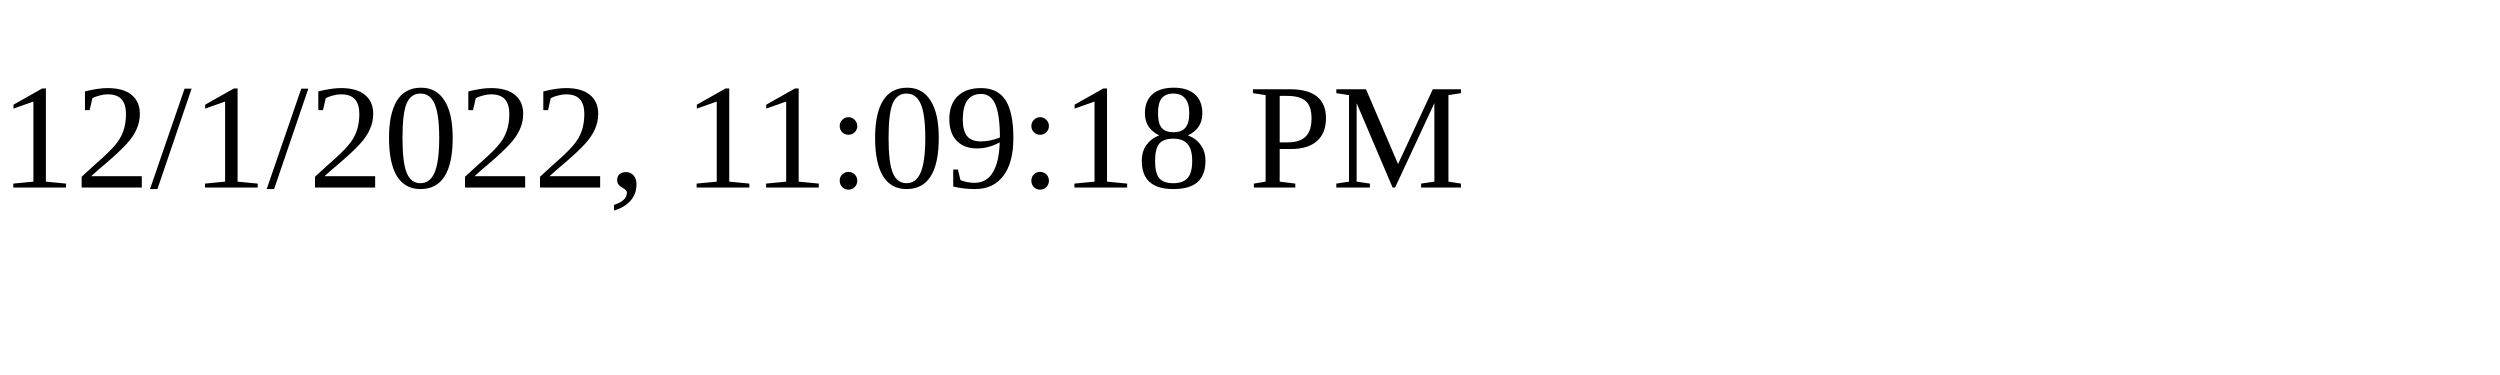
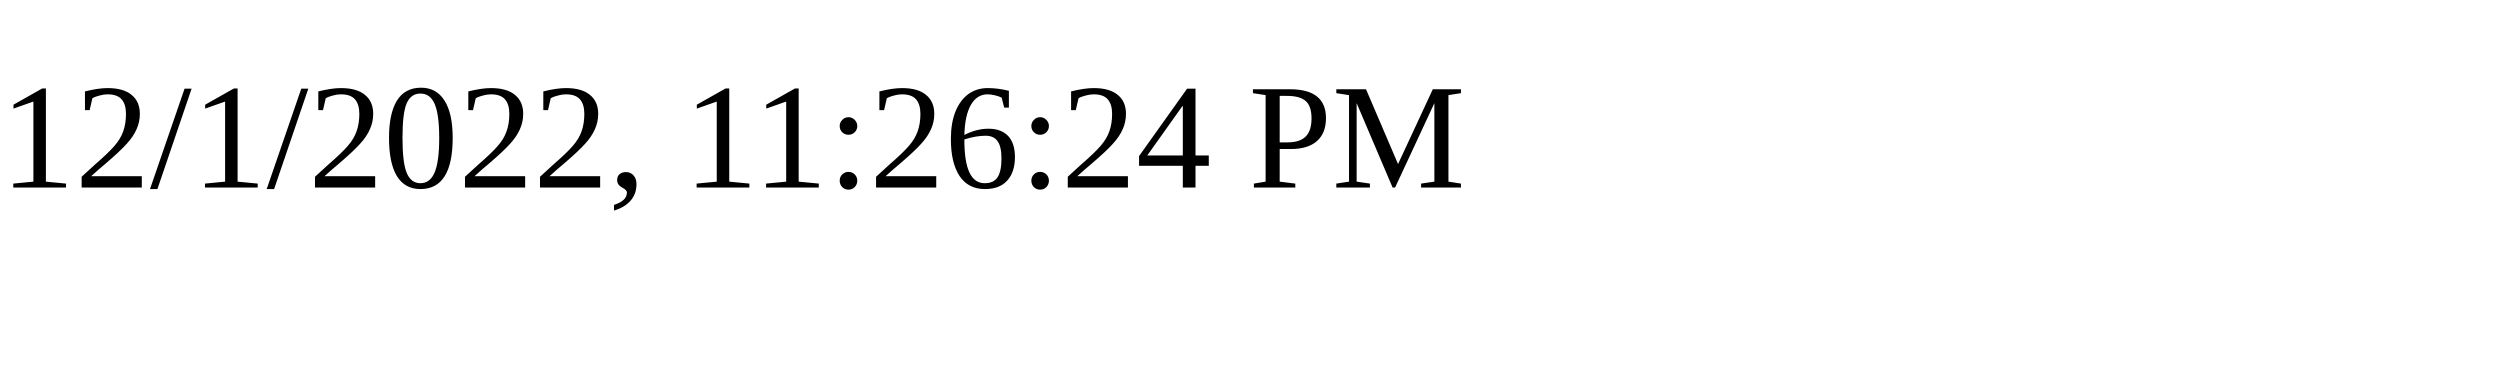
<svg xmlns="http://www.w3.org/2000/svg" height="30" width="200">
-   <text x="0" y="15">12/1/2022, 11:09:18 PM</text>
+   <text x="0" y="15">12/1/2022, 11:26:24 PM</text>
</svg>
